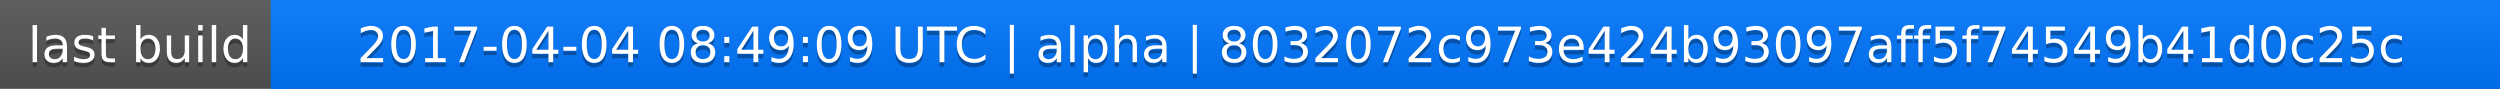
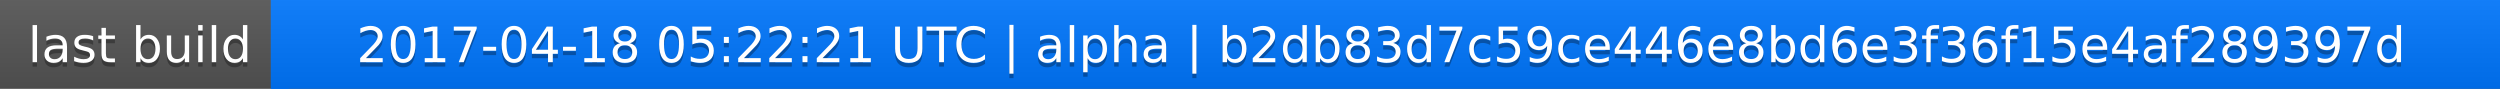
<svg xmlns="http://www.w3.org/2000/svg" width="563" height="20">
  <linearGradient id="a" x2="0" y2="100%">
    <stop offset="0" stop-color="#bbb" stop-opacity=".1" />
    <stop offset="1" stop-opacity=".1" />
  </linearGradient>
  <rect rx="0" width="563" height="20" fill="#555" />
  <rect rx="0" x="61" width="502" height="20" fill="#07f" />
  <path fill="#07f" d="M61 0h4v20h-4z" />
  <rect rx="0" width="563" height="20" fill="url(#a)" />
  <g fill="#fff" text-anchor="middle" font-family="DejaVu Sans,Verdana,Geneva,sans-serif" font-size="11">
    <text x="31.5" y="15" fill="#010101" fill-opacity=".3">last build</text>
    <text x="31.5" y="14">last build</text>
-     <text x="311" y="15" fill="#010101" fill-opacity=".3">2017-04-04 08:49:09 UTC | alpha | 8032072c973e424b93097aff5f74549b41d0c25c</text>
-     <text x="311" y="14">2017-04-04 08:49:09 UTC | alpha | 8032072c973e424b93097aff5f74549b41d0c25c</text>
+     <text x="311" y="15" fill="#010101" fill-opacity=".3">2017-04-18 05:22:21 UTC | alpha | b2db83d7c59ce446e8bd6e3f36f15e4af289397d</text>
+     <text x="311" y="14">2017-04-18 05:22:21 UTC | alpha | b2db83d7c59ce446e8bd6e3f36f15e4af289397d</text>
  </g>
</svg>
